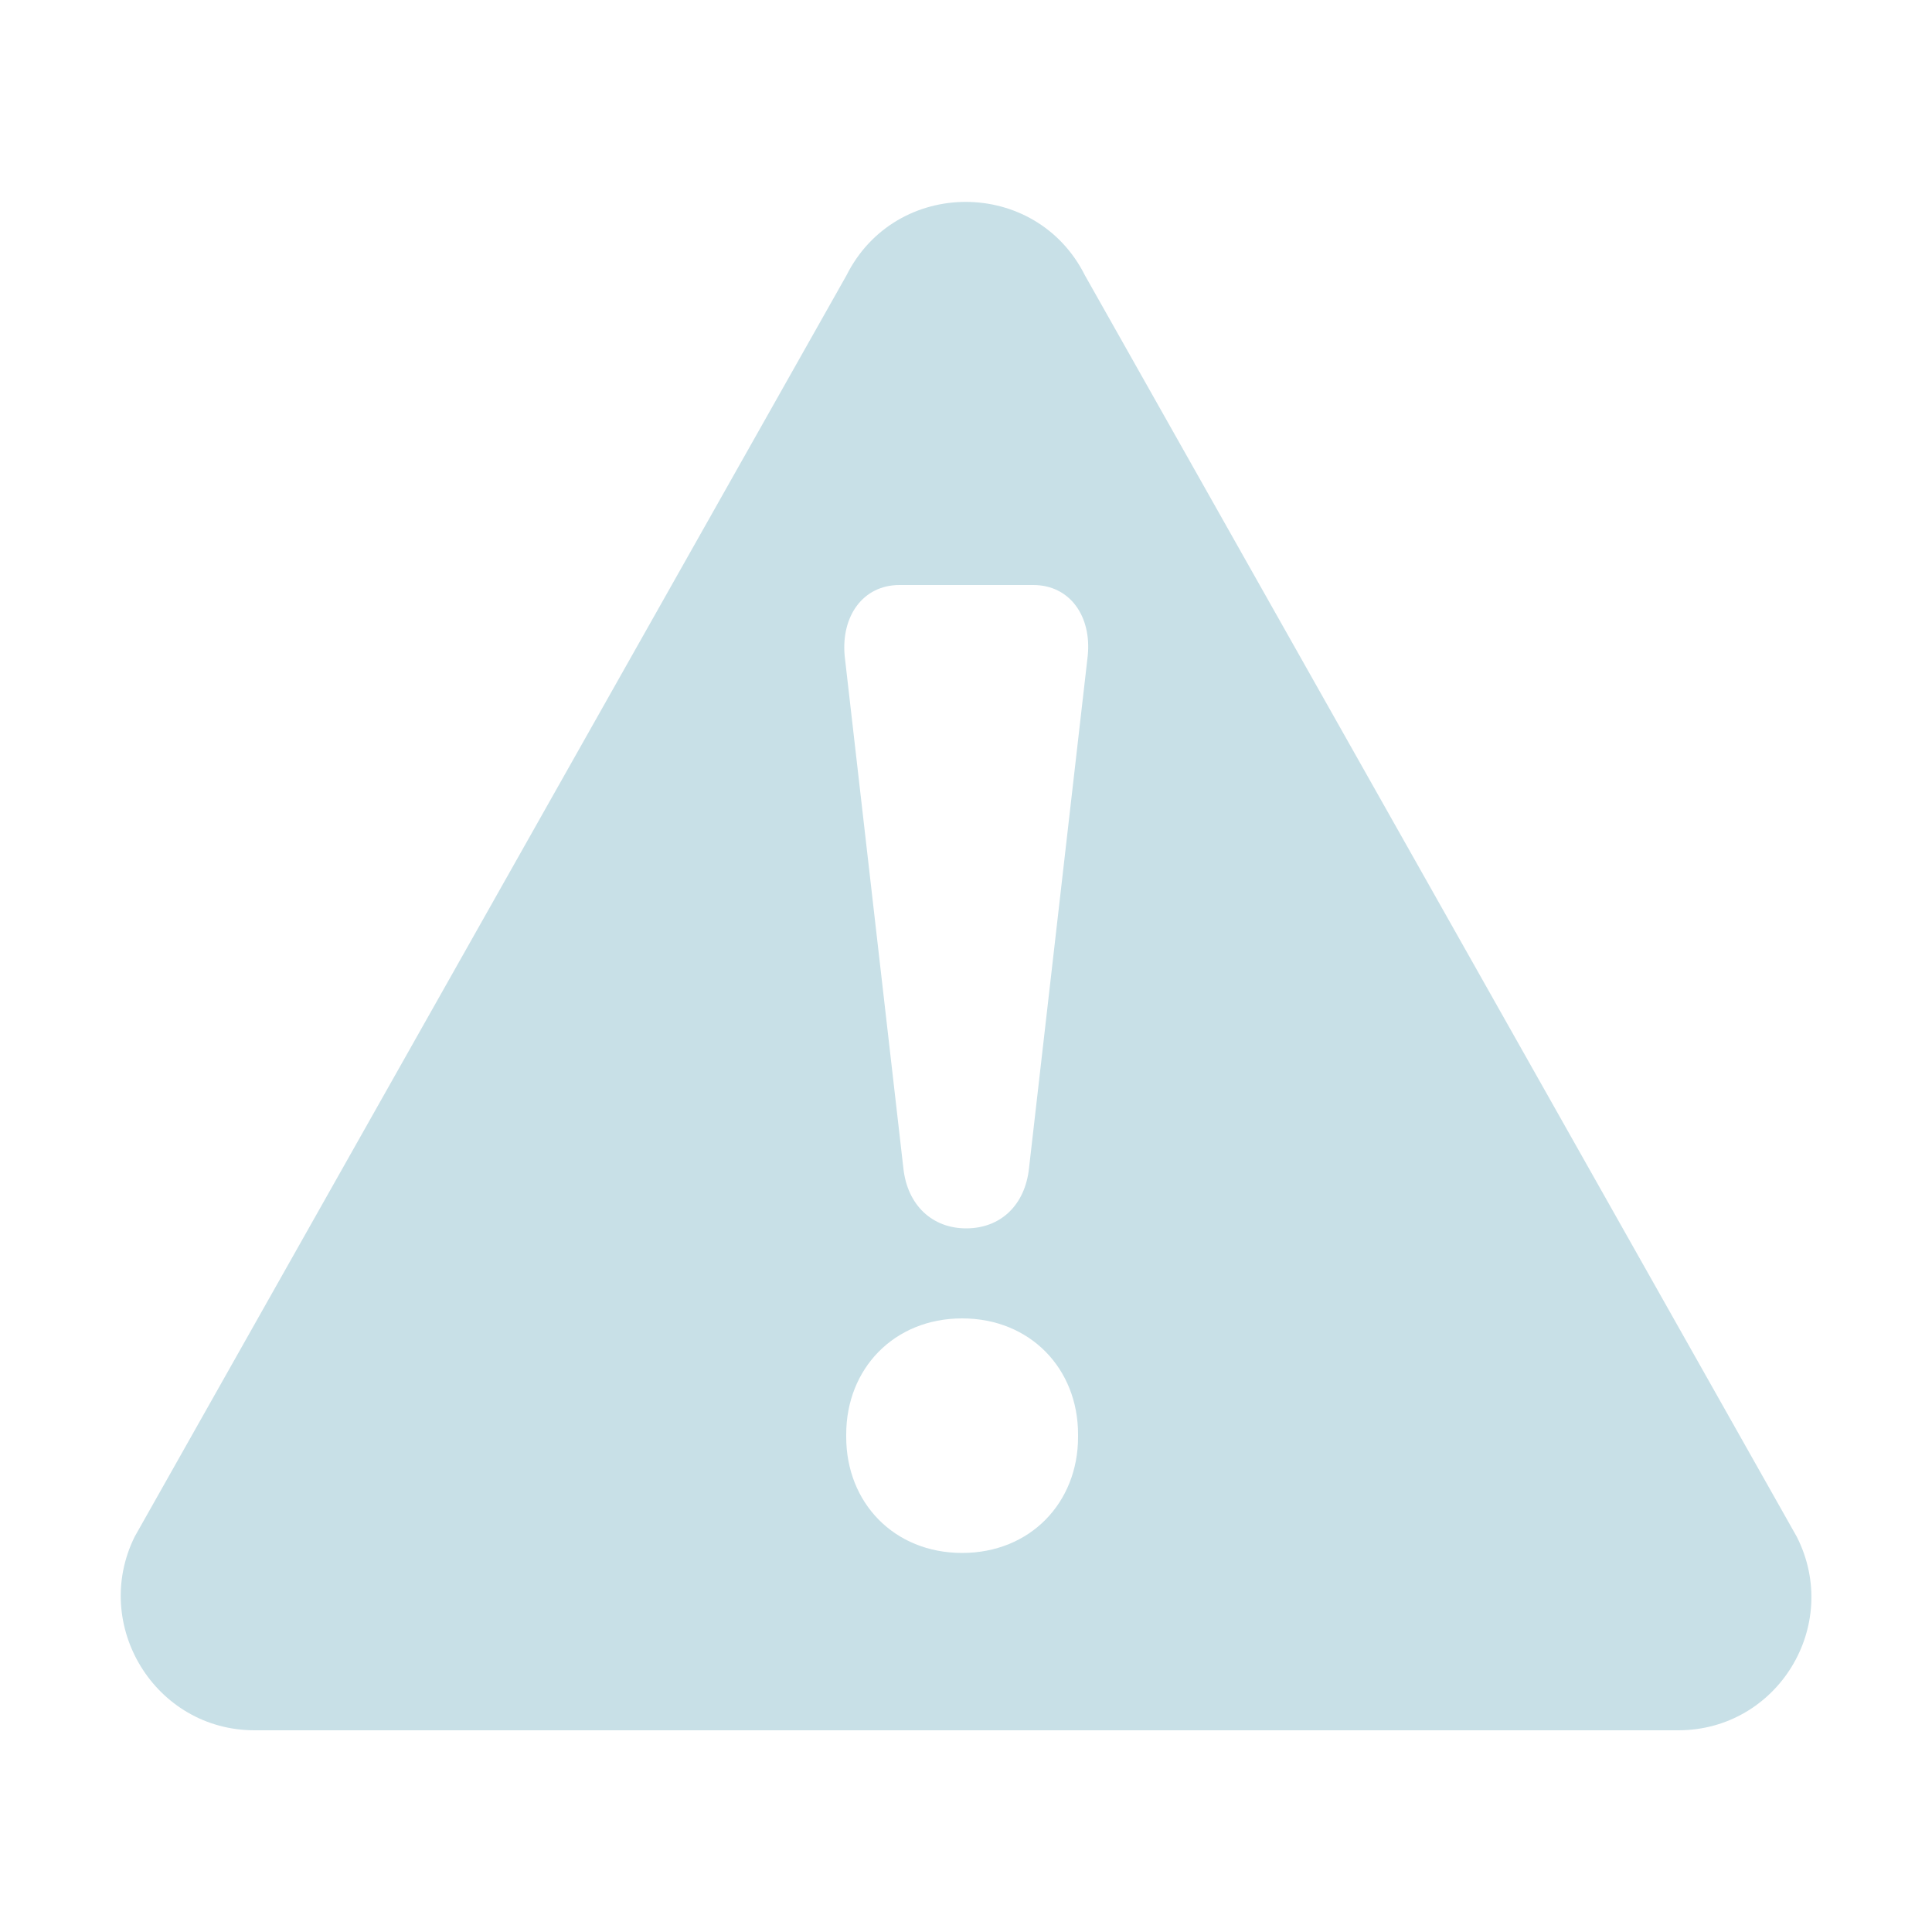
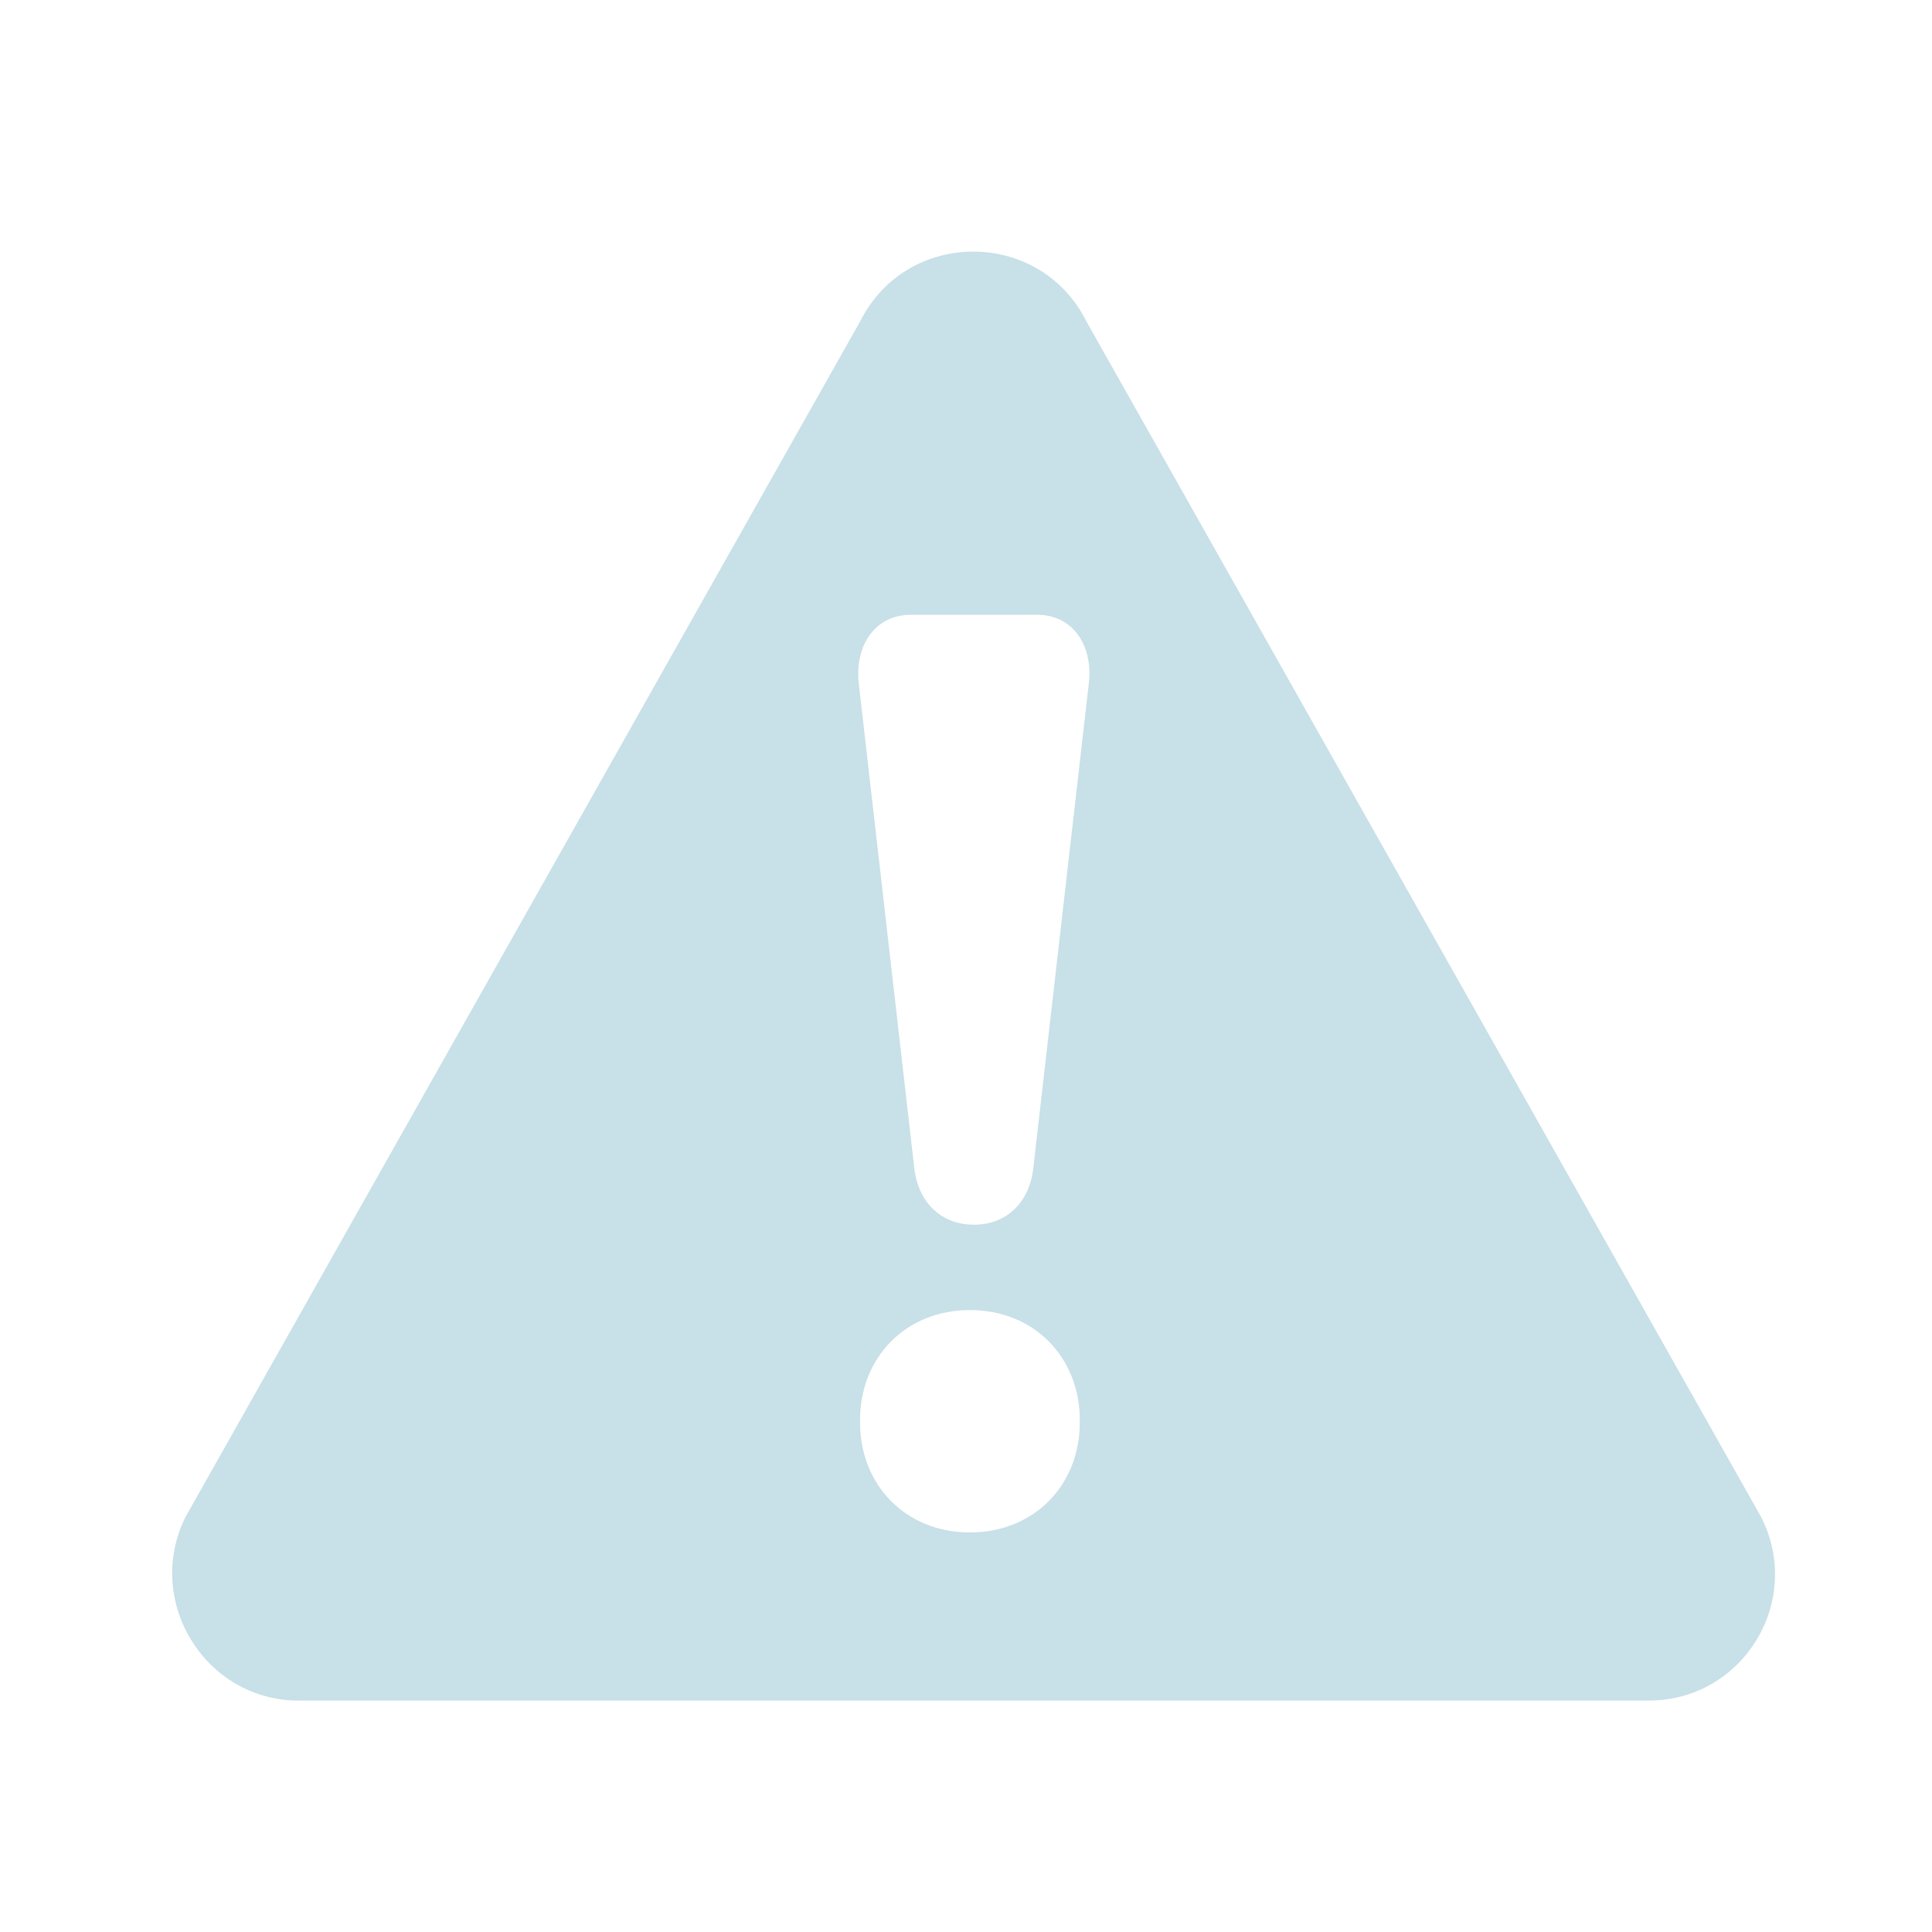
- <svg xmlns="http://www.w3.org/2000/svg" height="1000" width="1000" version="1.1" id="svg10">
-   <defs id="defs14" />
-   <glyph glyph-name="warning" unicode="" horiz-adv-x="1000" id="glyph6" />
-   <path d="M131.8 895.6h736.8c51.5 0 84.7-54.3 61.4-100.2l-368.4-652.8c-25.4-50.8-98.1-50.8-123.5-2.842170943040401e-14l-368.4 652.8c-22.6 45.8 10.6 100.2 62.1 100.2z m426.2-151.8c0 33.9-24.7 60-60 60s-60-26.1-60-60v-1.4c0-33.9 24.7-60 60-60s60 26.1 60 60v1.4z m-92.4-441h69.2c19 0 30.3 16.2 28.2 36.7l-30.4 265.3c-2.1 19.1-14.8 31-32.5 31-17.6 0-30.4-12-32.5-31l-30.4-265.3c-1.9-20.5 9.4-36.7 28.4-36.7z" id="path8" style="fill:#c8e0e7;fill-opacity:1" />
+ <svg xmlns="http://www.w3.org/2000/svg" width="32" height="32" version="1.1" id="svg12">
+   <defs id="defs16" />
+   <g id="apport" transform="translate(32)" />
+   <g id="g882">
+     <path style="opacity:0.001" d="M -4.9999999e-7,-1e-6 V 32 H 32 V -1e-6 Z" id="path7" />
+     <path d="M 4.955,28.167 H 27.307 c 1.562,0 2.57,-1.647 1.863,-3.04 L 17.994,5.323 c -0.771,-1.541 -2.976,-1.541 -3.747,0 L 3.071,25.128 c -0.686,1.389 0.322,3.04 1.884,3.04 z m 12.93,-4.605 c 0,1.028 -0.749,1.82 -1.82,1.82 -1.071,0 -1.82,-0.792 -1.82,-1.82 v -0.043 c 0,-1.028 0.749,-1.82 1.82,-1.82 1.071,0 1.82,0.792 1.82,1.82 z m -2.803,-13.379 h 2.099 c 0.576,0 0.919,0.491 0.856,1.113 l -0.922,8.049 c -0.064,0.579 -0.449,0.94 -0.986,0.94 -0.534,0 -0.922,-0.364 -0.986,-0.94 l -0.922,-8.049 c -0.058,-0.622 0.285,-1.113 0.862,-1.113 z" id="path8" style="fill:#c8e0e7;fill-opacity:1;stroke-width:0.03" />
+   </g>
+   <g id="22-22-apport" transform="matrix(0.6875,0,0,0.6875,32,10)">
+     <path style="opacity:0.001" d="M -4.9999999e-7,-1e-6 V 32 H 32 V -1e-6 Z" id="path7-3" />
+     <path d="M 4.955,28.167 H 27.307 c 1.562,0 2.57,-1.647 1.863,-3.04 L 17.994,5.323 c -0.771,-1.541 -2.976,-1.541 -3.747,0 L 3.071,25.128 c -0.686,1.389 0.322,3.04 1.884,3.04 z m 12.93,-4.605 c 0,1.028 -0.749,1.82 -1.82,1.82 -1.071,0 -1.82,-0.792 -1.82,-1.82 v -0.043 c 0,-1.028 0.749,-1.82 1.82,-1.82 1.071,0 1.82,0.792 1.82,1.82 z m -2.803,-13.379 h 2.099 c 0.576,0 0.919,0.491 0.856,1.113 l -0.922,8.049 c -0.064,0.579 -0.449,0.94 -0.986,0.94 -0.534,0 -0.922,-0.364 -0.986,-0.94 l -0.922,-8.049 c -0.058,-0.622 0.285,-1.113 0.862,-1.113 z" id="path8-5" style="fill:#c8e0e7;fill-opacity:1;stroke-width:0.03" />
+   </g>
</svg>
